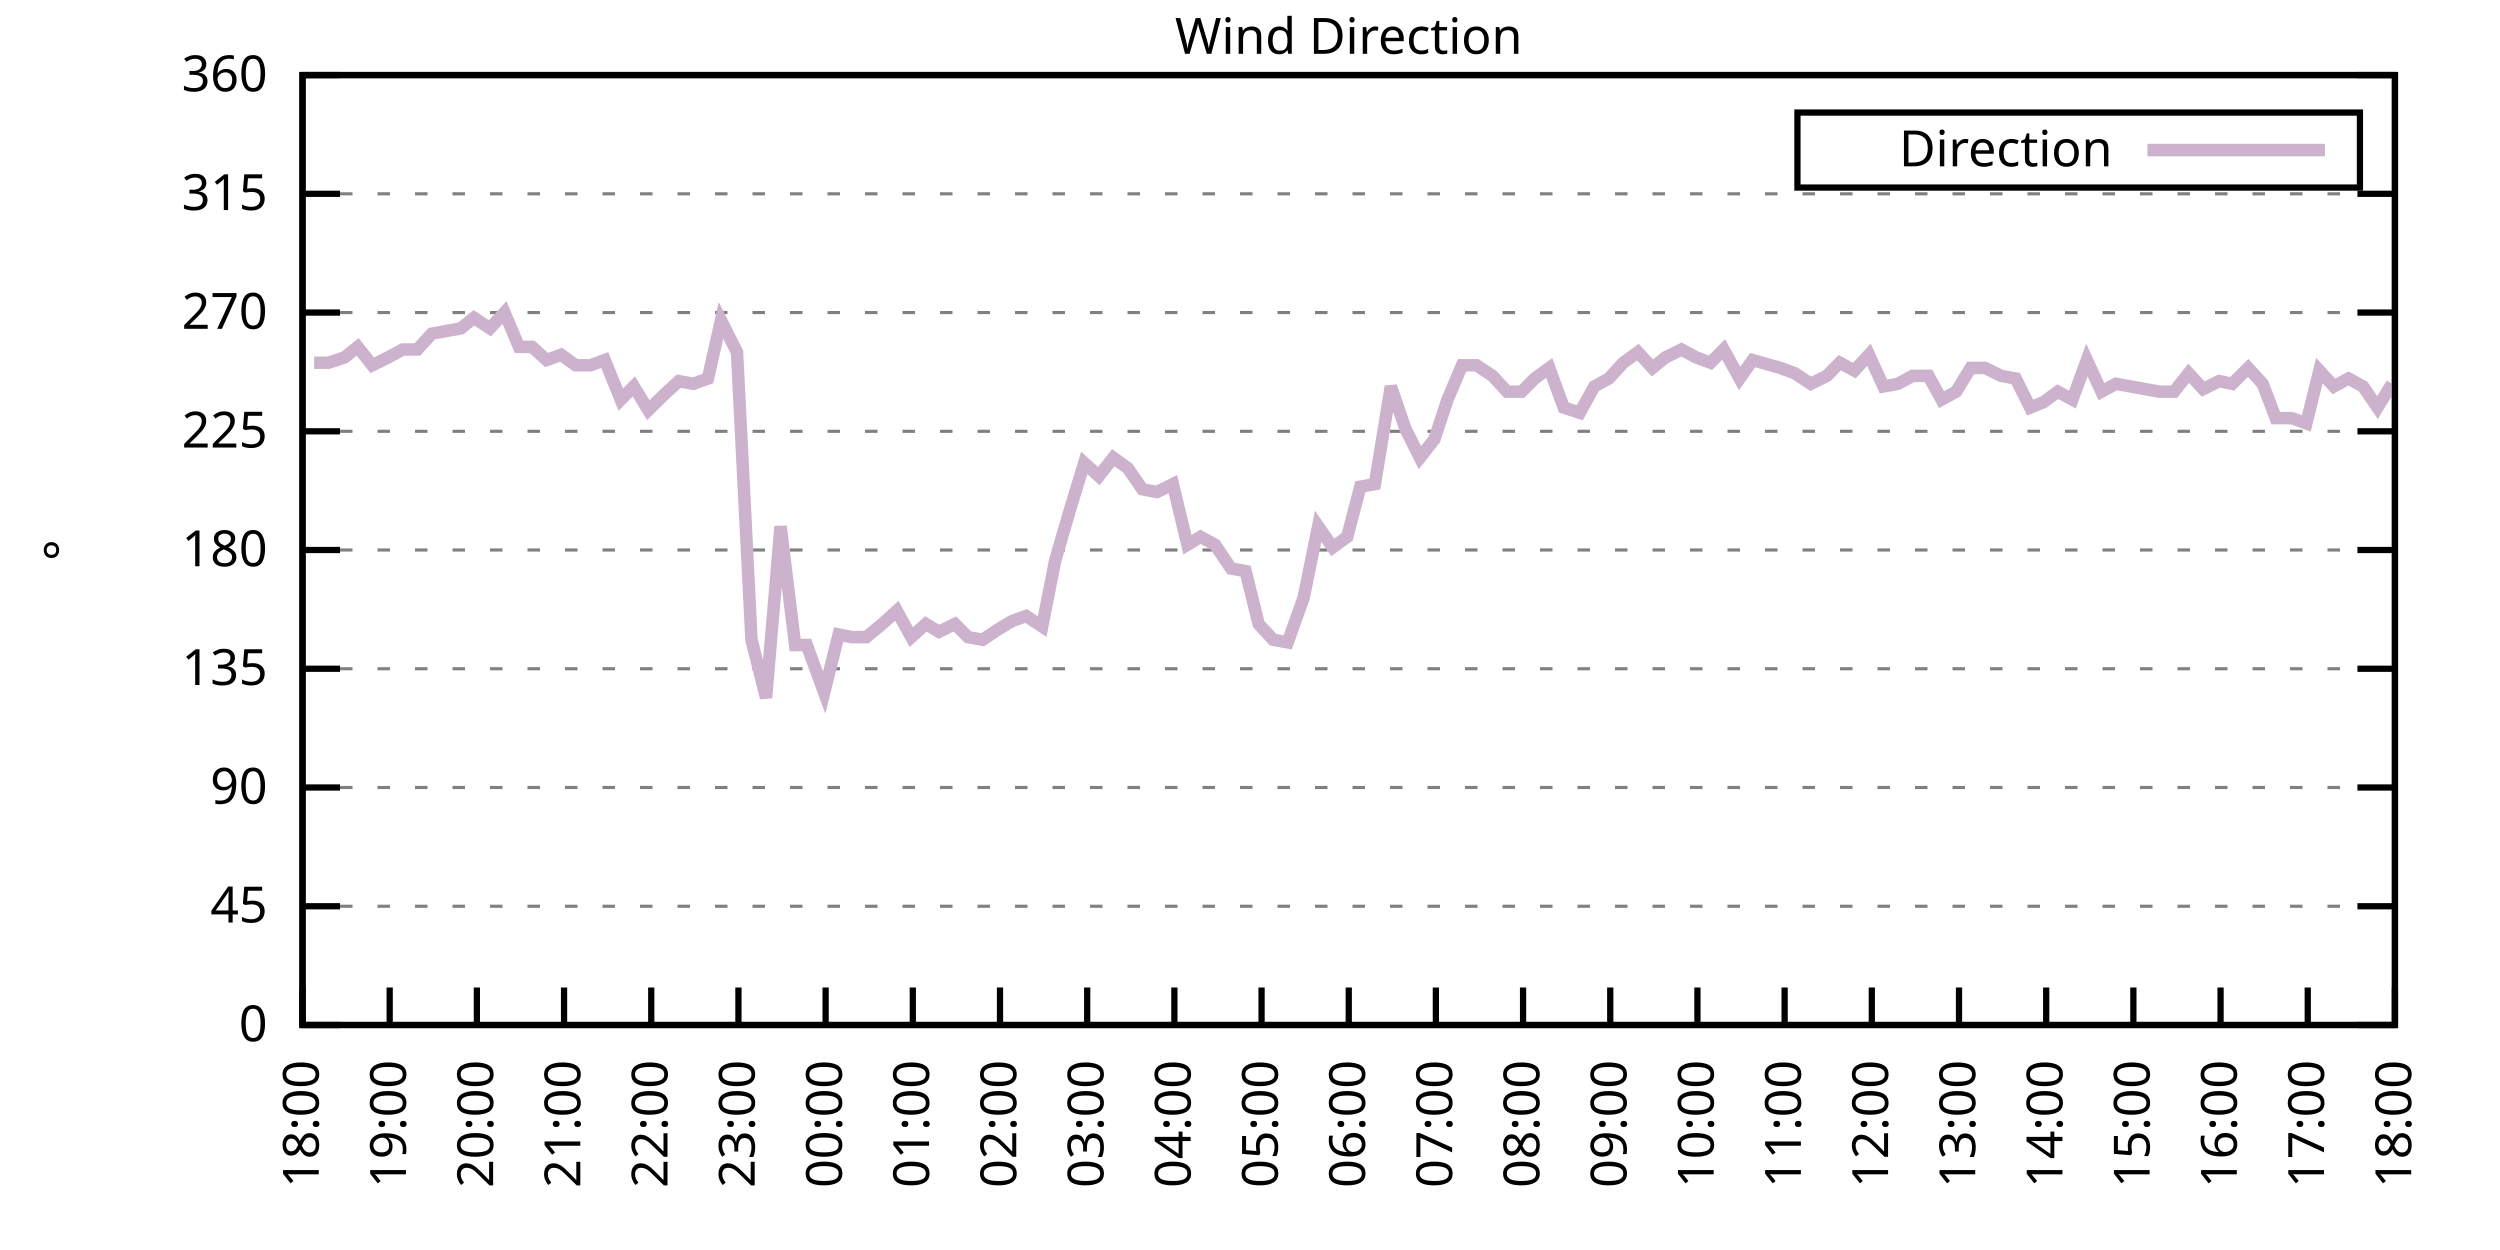
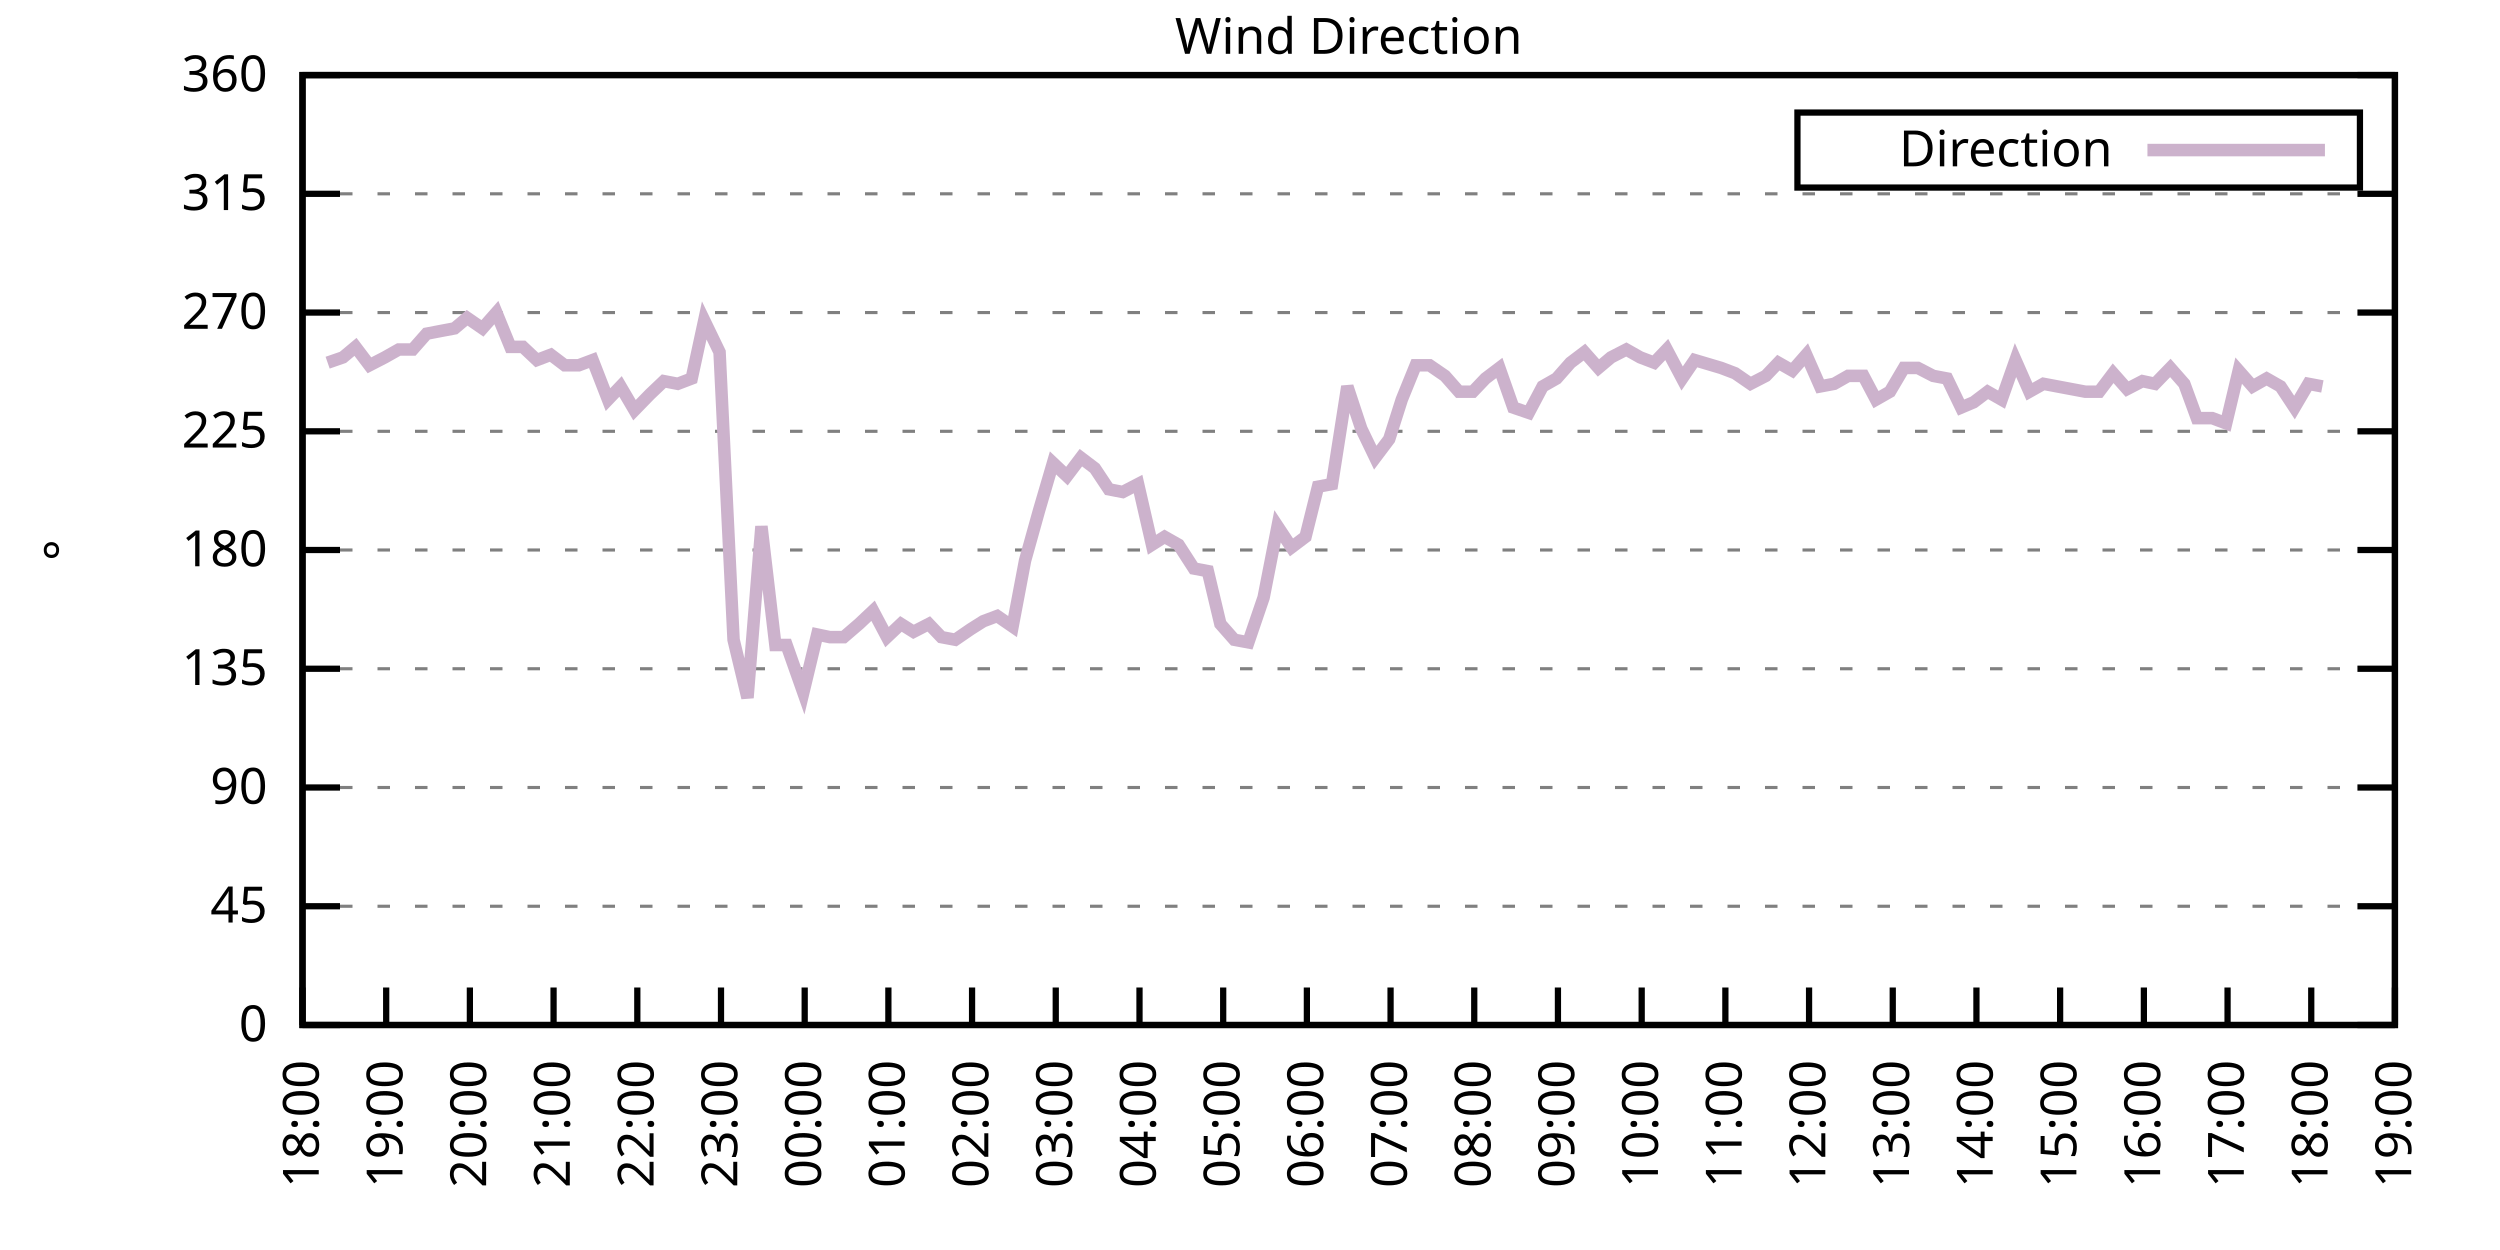
<svg xmlns="http://www.w3.org/2000/svg" xmlns:xlink="http://www.w3.org/1999/xlink" width="400" height="200" viewBox="0 0 400 200">
  <g id="gnuplot_canvas">
    <rect x="0" y="0" width="400" height="200" fill="none" />
    <defs>
      <circle id="gpDot" r="0.5" stroke-width="0.5" stroke="currentColor" />
      <path id="gpPt0" stroke-width="0.333" stroke="currentColor" d="M-1,0 h2 M0,-1 v2" />
      <path id="gpPt1" stroke-width="0.333" stroke="currentColor" d="M-1,-1 L1,1 M1,-1 L-1,1" />
      <path id="gpPt2" stroke-width="0.333" stroke="currentColor" d="M-1,0 L1,0 M0,-1 L0,1 M-1,-1 L1,1 M-1,1 L1,-1" />
      <rect id="gpPt3" stroke-width="0.333" stroke="currentColor" x="-1" y="-1" width="2" height="2" />
      <rect id="gpPt4" stroke-width="0.333" stroke="currentColor" fill="currentColor" x="-1" y="-1" width="2" height="2" />
      <circle id="gpPt5" stroke-width="0.333" stroke="currentColor" cx="0" cy="0" r="1" />
      <use xlink:href="#gpPt5" id="gpPt6" fill="currentColor" stroke="none" />
      <path id="gpPt7" stroke-width="0.333" stroke="currentColor" d="M0,-1.33 L-1.33,0.67 L1.33,0.67 z" />
      <use xlink:href="#gpPt7" id="gpPt8" fill="currentColor" stroke="none" />
      <use xlink:href="#gpPt7" id="gpPt9" stroke="currentColor" transform="rotate(180)" />
      <use xlink:href="#gpPt9" id="gpPt10" fill="currentColor" stroke="none" />
      <use xlink:href="#gpPt3" id="gpPt11" stroke="currentColor" transform="rotate(45)" />
      <use xlink:href="#gpPt11" id="gpPt12" fill="currentColor" stroke="none" />
      <path id="gpPt13" stroke-width="0.333" stroke="currentColor" d="M0,1.330 L1.265,0.411 L0.782,-1.067 L-0.782,-1.076 L-1.265,0.411 z" />
      <use xlink:href="#gpPt13" id="gpPt14" fill="currentColor" stroke="none" />
      <filter id="textbox" filterUnits="objectBoundingBox" x="0" y="0" height="1" width="1">
        <feFlood flood-color="white" flood-opacity="1" result="bgnd" />
        <feComposite in="SourceGraphic" in2="bgnd" operator="atop" />
      </filter>
      <filter id="greybox" filterUnits="objectBoundingBox" x="0" y="0" height="1" width="1">
        <feFlood flood-color="lightgrey" flood-opacity="1" result="grey" />
        <feComposite in="SourceGraphic" in2="grey" operator="atop" />
      </filter>
    </defs>
    <g fill="none" color="white" stroke="currentColor" stroke-width="1.00" stroke-linecap="butt" stroke-linejoin="miter">
</g>
    <g fill="none" color="black" stroke="currentColor" stroke-width="1.00" stroke-linecap="butt" stroke-linejoin="miter">
      <g stroke="none" shape-rendering="crispEdges">
        <polygon fill="rgb(255, 255, 255)" points="48.40,164.00 383.18,164.00 383.18,12.02 48.40,12.02 " />
      </g>
    </g>
    <g fill="none" color="black" stroke="currentColor" stroke-width="1.00" stroke-linecap="butt" stroke-linejoin="miter">
</g>
    <g fill="none" color="black" stroke="black" stroke-width="0.50" stroke-linecap="butt" stroke-linejoin="miter">
</g>
    <g fill="none" color="gray" stroke="currentColor" stroke-width="0.50" stroke-linecap="butt" stroke-linejoin="miter">
      <path stroke="gray" stroke-dasharray="2,4" class="gridline" d="M48.40,164.00 L383.19,164.00  " />
    </g>
    <g fill="none" color="gray" stroke="gray" stroke-width="1.00" stroke-linecap="butt" stroke-linejoin="miter">
</g>
    <g fill="none" color="black" stroke="currentColor" stroke-width="1.00" stroke-linecap="butt" stroke-linejoin="miter">
      <path stroke="black" d="M48.40,164.00 L54.40,164.00 M383.19,164.00 L377.19,164.00  " />
      <g transform="translate(42.80,166.60)" stroke="none" fill="black" font-family="Sans" font-size="8.00" text-anchor="end">
        <text>
          <tspan font-family="Sans"> 0</tspan>
        </text>
      </g>
    </g>
    <g fill="none" color="black" stroke="currentColor" stroke-width="1.00" stroke-linecap="butt" stroke-linejoin="miter">
</g>
    <g fill="none" color="black" stroke="black" stroke-width="0.50" stroke-linecap="butt" stroke-linejoin="miter">
</g>
    <g fill="none" color="gray" stroke="currentColor" stroke-width="0.50" stroke-linecap="butt" stroke-linejoin="miter">
      <path stroke="gray" stroke-dasharray="2,4" class="gridline" d="M48.40,145.00 L383.19,145.00  " />
    </g>
    <g fill="none" color="gray" stroke="gray" stroke-width="1.00" stroke-linecap="butt" stroke-linejoin="miter">
</g>
    <g fill="none" color="black" stroke="currentColor" stroke-width="1.00" stroke-linecap="butt" stroke-linejoin="miter">
      <path stroke="black" d="M48.40,145.00 L54.40,145.00 M383.19,145.00 L377.19,145.00  " />
      <g transform="translate(42.80,147.60)" stroke="none" fill="black" font-family="Sans" font-size="8.00" text-anchor="end">
        <text>
          <tspan font-family="Sans"> 45</tspan>
        </text>
      </g>
    </g>
    <g fill="none" color="black" stroke="currentColor" stroke-width="1.00" stroke-linecap="butt" stroke-linejoin="miter">
</g>
    <g fill="none" color="black" stroke="black" stroke-width="0.50" stroke-linecap="butt" stroke-linejoin="miter">
</g>
    <g fill="none" color="gray" stroke="currentColor" stroke-width="0.50" stroke-linecap="butt" stroke-linejoin="miter">
      <path stroke="gray" stroke-dasharray="2,4" class="gridline" d="M48.40,126.00 L383.19,126.00  " />
    </g>
    <g fill="none" color="gray" stroke="gray" stroke-width="1.00" stroke-linecap="butt" stroke-linejoin="miter">
</g>
    <g fill="none" color="black" stroke="currentColor" stroke-width="1.00" stroke-linecap="butt" stroke-linejoin="miter">
      <path stroke="black" d="M48.40,126.00 L54.40,126.00 M383.19,126.00 L377.19,126.00  " />
      <g transform="translate(42.80,128.60)" stroke="none" fill="black" font-family="Sans" font-size="8.00" text-anchor="end">
        <text>
          <tspan font-family="Sans"> 90</tspan>
        </text>
      </g>
    </g>
    <g fill="none" color="black" stroke="currentColor" stroke-width="1.00" stroke-linecap="butt" stroke-linejoin="miter">
</g>
    <g fill="none" color="black" stroke="black" stroke-width="0.50" stroke-linecap="butt" stroke-linejoin="miter">
</g>
    <g fill="none" color="gray" stroke="currentColor" stroke-width="0.50" stroke-linecap="butt" stroke-linejoin="miter">
      <path stroke="gray" stroke-dasharray="2,4" class="gridline" d="M48.40,107.00 L383.19,107.00  " />
    </g>
    <g fill="none" color="gray" stroke="gray" stroke-width="1.00" stroke-linecap="butt" stroke-linejoin="miter">
</g>
    <g fill="none" color="black" stroke="currentColor" stroke-width="1.00" stroke-linecap="butt" stroke-linejoin="miter">
      <path stroke="black" d="M48.40,107.00 L54.40,107.00 M383.19,107.00 L377.19,107.00  " />
      <g transform="translate(42.80,109.60)" stroke="none" fill="black" font-family="Sans" font-size="8.00" text-anchor="end">
        <text>
          <tspan font-family="Sans"> 135</tspan>
        </text>
      </g>
    </g>
    <g fill="none" color="black" stroke="currentColor" stroke-width="1.00" stroke-linecap="butt" stroke-linejoin="miter">
</g>
    <g fill="none" color="black" stroke="black" stroke-width="0.50" stroke-linecap="butt" stroke-linejoin="miter">
</g>
    <g fill="none" color="gray" stroke="currentColor" stroke-width="0.50" stroke-linecap="butt" stroke-linejoin="miter">
      <path stroke="gray" stroke-dasharray="2,4" class="gridline" d="M48.40,88.00 L383.19,88.00  " />
    </g>
    <g fill="none" color="gray" stroke="gray" stroke-width="1.00" stroke-linecap="butt" stroke-linejoin="miter">
</g>
    <g fill="none" color="black" stroke="currentColor" stroke-width="1.00" stroke-linecap="butt" stroke-linejoin="miter">
      <path stroke="black" d="M48.40,88.00 L54.40,88.00 M383.19,88.00 L377.19,88.00  " />
      <g transform="translate(42.80,90.60)" stroke="none" fill="black" font-family="Sans" font-size="8.00" text-anchor="end">
        <text>
          <tspan font-family="Sans"> 180</tspan>
        </text>
      </g>
    </g>
    <g fill="none" color="black" stroke="currentColor" stroke-width="1.00" stroke-linecap="butt" stroke-linejoin="miter">
</g>
    <g fill="none" color="black" stroke="black" stroke-width="0.50" stroke-linecap="butt" stroke-linejoin="miter">
</g>
    <g fill="none" color="gray" stroke="currentColor" stroke-width="0.50" stroke-linecap="butt" stroke-linejoin="miter">
      <path stroke="gray" stroke-dasharray="2,4" class="gridline" d="M48.40,69.01 L383.19,69.01  " />
    </g>
    <g fill="none" color="gray" stroke="gray" stroke-width="1.00" stroke-linecap="butt" stroke-linejoin="miter">
</g>
    <g fill="none" color="black" stroke="currentColor" stroke-width="1.00" stroke-linecap="butt" stroke-linejoin="miter">
      <path stroke="black" d="M48.40,69.01 L54.40,69.01 M383.19,69.01 L377.19,69.01  " />
      <g transform="translate(42.80,71.61)" stroke="none" fill="black" font-family="Sans" font-size="8.00" text-anchor="end">
        <text>
          <tspan font-family="Sans"> 225</tspan>
        </text>
      </g>
    </g>
    <g fill="none" color="black" stroke="currentColor" stroke-width="1.00" stroke-linecap="butt" stroke-linejoin="miter">
</g>
    <g fill="none" color="black" stroke="black" stroke-width="0.50" stroke-linecap="butt" stroke-linejoin="miter">
</g>
    <g fill="none" color="gray" stroke="currentColor" stroke-width="0.50" stroke-linecap="butt" stroke-linejoin="miter">
      <path stroke="gray" stroke-dasharray="2,4" class="gridline" d="M48.40,50.01 L383.19,50.01  " />
    </g>
    <g fill="none" color="gray" stroke="gray" stroke-width="1.00" stroke-linecap="butt" stroke-linejoin="miter">
</g>
    <g fill="none" color="black" stroke="currentColor" stroke-width="1.00" stroke-linecap="butt" stroke-linejoin="miter">
      <path stroke="black" d="M48.40,50.01 L54.40,50.01 M383.19,50.01 L377.19,50.01  " />
      <g transform="translate(42.80,52.61)" stroke="none" fill="black" font-family="Sans" font-size="8.00" text-anchor="end">
        <text>
          <tspan font-family="Sans"> 270</tspan>
        </text>
      </g>
    </g>
    <g fill="none" color="black" stroke="currentColor" stroke-width="1.00" stroke-linecap="butt" stroke-linejoin="miter">
</g>
    <g fill="none" color="black" stroke="black" stroke-width="0.50" stroke-linecap="butt" stroke-linejoin="miter">
</g>
    <g fill="none" color="gray" stroke="currentColor" stroke-width="0.50" stroke-linecap="butt" stroke-linejoin="miter">
      <path stroke="gray" stroke-dasharray="2,4" class="gridline" d="M48.40,31.01 L383.19,31.01  " />
    </g>
    <g fill="none" color="gray" stroke="gray" stroke-width="1.00" stroke-linecap="butt" stroke-linejoin="miter">
</g>
    <g fill="none" color="black" stroke="currentColor" stroke-width="1.00" stroke-linecap="butt" stroke-linejoin="miter">
      <path stroke="black" d="M48.40,31.01 L54.40,31.01 M383.19,31.01 L377.19,31.01  " />
      <g transform="translate(42.80,33.61)" stroke="none" fill="black" font-family="Sans" font-size="8.00" text-anchor="end">
        <text>
          <tspan font-family="Sans"> 315</tspan>
        </text>
      </g>
    </g>
    <g fill="none" color="black" stroke="currentColor" stroke-width="1.00" stroke-linecap="butt" stroke-linejoin="miter">
</g>
    <g fill="none" color="black" stroke="black" stroke-width="0.50" stroke-linecap="butt" stroke-linejoin="miter">
</g>
    <g fill="none" color="gray" stroke="currentColor" stroke-width="0.50" stroke-linecap="butt" stroke-linejoin="miter">
      <path stroke="gray" stroke-dasharray="2,4" class="gridline" d="M48.40,12.01 L383.19,12.01  " />
    </g>
    <g fill="none" color="gray" stroke="gray" stroke-width="1.00" stroke-linecap="butt" stroke-linejoin="miter">
</g>
    <g fill="none" color="black" stroke="currentColor" stroke-width="1.00" stroke-linecap="butt" stroke-linejoin="miter">
      <path stroke="black" d="M48.40,12.01 L54.40,12.01 M383.19,12.01 L377.19,12.01  " />
      <g transform="translate(42.80,14.61)" stroke="none" fill="black" font-family="Sans" font-size="8.00" text-anchor="end">
        <text>
          <tspan font-family="Sans"> 360</tspan>
        </text>
      </g>
    </g>
    <g fill="none" color="black" stroke="currentColor" stroke-width="1.00" stroke-linecap="butt" stroke-linejoin="miter">
      <path stroke="black" d="M48.40,164.00 L48.40,158.00  " />
      <g transform="translate(51.00,169.60) rotate(270.00)" stroke="none" fill="black" font-family="Sans" font-size="8.00" text-anchor="end">
        <text>
          <tspan font-family="Sans">18:00</tspan>
        </text>
      </g>
    </g>
    <g fill="none" color="black" stroke="currentColor" stroke-width="1.00" stroke-linecap="butt" stroke-linejoin="miter">
-       <path stroke="black" d="M62.35,164.00 L62.35,158.00  " />
-       <g transform="translate(64.95,169.60) rotate(270.00)" stroke="none" fill="black" font-family="Sans" font-size="8.00" text-anchor="end">
+       <path stroke="black" d="M61.79,164.00 L61.79,158.00  " />
+       <g transform="translate(64.39,169.60) rotate(270.00)" stroke="none" fill="black" font-family="Sans" font-size="8.00" text-anchor="end">
        <text>
          <tspan font-family="Sans">19:00</tspan>
        </text>
      </g>
    </g>
    <g fill="none" color="black" stroke="currentColor" stroke-width="1.00" stroke-linecap="butt" stroke-linejoin="miter">
-       <path stroke="black" d="M76.30,164.00 L76.30,158.00  " />
-       <g transform="translate(78.90,169.60) rotate(270.00)" stroke="none" fill="black" font-family="Sans" font-size="8.00" text-anchor="end">
+       <path stroke="black" d="M75.18,164.00 L75.18,158.00  " />
+       <g transform="translate(77.78,169.60) rotate(270.00)" stroke="none" fill="black" font-family="Sans" font-size="8.00" text-anchor="end">
        <text>
          <tspan font-family="Sans">20:00</tspan>
        </text>
      </g>
    </g>
    <g fill="none" color="black" stroke="currentColor" stroke-width="1.00" stroke-linecap="butt" stroke-linejoin="miter">
-       <path stroke="black" d="M90.25,164.00 L90.25,158.00  " />
-       <g transform="translate(92.85,169.60) rotate(270.00)" stroke="none" fill="black" font-family="Sans" font-size="8.00" text-anchor="end">
+       <path stroke="black" d="M88.57,164.00 L88.57,158.00  " />
+       <g transform="translate(91.17,169.60) rotate(270.00)" stroke="none" fill="black" font-family="Sans" font-size="8.00" text-anchor="end">
        <text>
          <tspan font-family="Sans">21:00</tspan>
        </text>
      </g>
    </g>
    <g fill="none" color="black" stroke="currentColor" stroke-width="1.00" stroke-linecap="butt" stroke-linejoin="miter">
-       <path stroke="black" d="M104.20,164.00 L104.20,158.00  " />
-       <g transform="translate(106.80,169.60) rotate(270.00)" stroke="none" fill="black" font-family="Sans" font-size="8.00" text-anchor="end">
+       <path stroke="black" d="M101.97,164.00 L101.97,158.00  " />
+       <g transform="translate(104.57,169.60) rotate(270.00)" stroke="none" fill="black" font-family="Sans" font-size="8.00" text-anchor="end">
        <text>
          <tspan font-family="Sans">22:00</tspan>
        </text>
      </g>
    </g>
    <g fill="none" color="black" stroke="currentColor" stroke-width="1.00" stroke-linecap="butt" stroke-linejoin="miter">
-       <path stroke="black" d="M118.15,164.00 L118.15,158.00  " />
-       <g transform="translate(120.75,169.60) rotate(270.00)" stroke="none" fill="black" font-family="Sans" font-size="8.00" text-anchor="end">
+       <path stroke="black" d="M115.36,164.00 L115.36,158.00  " />
+       <g transform="translate(117.96,169.60) rotate(270.00)" stroke="none" fill="black" font-family="Sans" font-size="8.00" text-anchor="end">
        <text>
          <tspan font-family="Sans">23:00</tspan>
        </text>
      </g>
    </g>
    <g fill="none" color="black" stroke="currentColor" stroke-width="1.00" stroke-linecap="butt" stroke-linejoin="miter">
-       <path stroke="black" d="M132.10,164.00 L132.10,158.00  " />
-       <g transform="translate(134.70,169.60) rotate(270.00)" stroke="none" fill="black" font-family="Sans" font-size="8.00" text-anchor="end">
+       <path stroke="black" d="M128.75,164.00 L128.75,158.00  " />
+       <g transform="translate(131.35,169.60) rotate(270.00)" stroke="none" fill="black" font-family="Sans" font-size="8.00" text-anchor="end">
        <text>
          <tspan font-family="Sans">00:00</tspan>
        </text>
      </g>
    </g>
    <g fill="none" color="black" stroke="currentColor" stroke-width="1.00" stroke-linecap="butt" stroke-linejoin="miter">
-       <path stroke="black" d="M146.05,164.00 L146.05,158.00  " />
-       <g transform="translate(148.65,169.60) rotate(270.00)" stroke="none" fill="black" font-family="Sans" font-size="8.00" text-anchor="end">
+       <path stroke="black" d="M142.14,164.00 L142.14,158.00  " />
+       <g transform="translate(144.74,169.60) rotate(270.00)" stroke="none" fill="black" font-family="Sans" font-size="8.00" text-anchor="end">
        <text>
          <tspan font-family="Sans">01:00</tspan>
        </text>
      </g>
    </g>
    <g fill="none" color="black" stroke="currentColor" stroke-width="1.00" stroke-linecap="butt" stroke-linejoin="miter">
-       <path stroke="black" d="M160.00,164.00 L160.00,158.00  " />
-       <g transform="translate(162.60,169.60) rotate(270.00)" stroke="none" fill="black" font-family="Sans" font-size="8.00" text-anchor="end">
+       <path stroke="black" d="M155.53,164.00 L155.53,158.00  " />
+       <g transform="translate(158.13,169.60) rotate(270.00)" stroke="none" fill="black" font-family="Sans" font-size="8.00" text-anchor="end">
        <text>
          <tspan font-family="Sans">02:00</tspan>
        </text>
      </g>
    </g>
    <g fill="none" color="black" stroke="currentColor" stroke-width="1.00" stroke-linecap="butt" stroke-linejoin="miter">
-       <path stroke="black" d="M173.95,164.00 L173.95,158.00  " />
-       <g transform="translate(176.55,169.60) rotate(270.00)" stroke="none" fill="black" font-family="Sans" font-size="8.00" text-anchor="end">
+       <path stroke="black" d="M168.92,164.00 L168.92,158.00  " />
+       <g transform="translate(171.52,169.60) rotate(270.00)" stroke="none" fill="black" font-family="Sans" font-size="8.00" text-anchor="end">
        <text>
          <tspan font-family="Sans">03:00</tspan>
        </text>
      </g>
    </g>
    <g fill="none" color="black" stroke="currentColor" stroke-width="1.00" stroke-linecap="butt" stroke-linejoin="miter">
-       <path stroke="black" d="M187.90,164.00 L187.90,158.00  " />
-       <g transform="translate(190.50,169.60) rotate(270.00)" stroke="none" fill="black" font-family="Sans" font-size="8.00" text-anchor="end">
+       <path stroke="black" d="M182.32,164.00 L182.32,158.00  " />
+       <g transform="translate(184.92,169.60) rotate(270.00)" stroke="none" fill="black" font-family="Sans" font-size="8.00" text-anchor="end">
        <text>
          <tspan font-family="Sans">04:00</tspan>
        </text>
      </g>
    </g>
    <g fill="none" color="black" stroke="currentColor" stroke-width="1.00" stroke-linecap="butt" stroke-linejoin="miter">
-       <path stroke="black" d="M201.85,164.00 L201.85,158.00  " />
-       <g transform="translate(204.45,169.60) rotate(270.00)" stroke="none" fill="black" font-family="Sans" font-size="8.00" text-anchor="end">
+       <path stroke="black" d="M195.71,164.00 L195.71,158.00  " />
+       <g transform="translate(198.31,169.60) rotate(270.00)" stroke="none" fill="black" font-family="Sans" font-size="8.00" text-anchor="end">
        <text>
          <tspan font-family="Sans">05:00</tspan>
        </text>
      </g>
    </g>
    <g fill="none" color="black" stroke="currentColor" stroke-width="1.00" stroke-linecap="butt" stroke-linejoin="miter">
-       <path stroke="black" d="M215.80,164.00 L215.80,158.00  " />
-       <g transform="translate(218.40,169.60) rotate(270.00)" stroke="none" fill="black" font-family="Sans" font-size="8.00" text-anchor="end">
+       <path stroke="black" d="M209.10,164.00 L209.10,158.00  " />
+       <g transform="translate(211.70,169.60) rotate(270.00)" stroke="none" fill="black" font-family="Sans" font-size="8.00" text-anchor="end">
        <text>
          <tspan font-family="Sans">06:00</tspan>
        </text>
      </g>
    </g>
    <g fill="none" color="black" stroke="currentColor" stroke-width="1.00" stroke-linecap="butt" stroke-linejoin="miter">
-       <path stroke="black" d="M229.74,164.00 L229.74,158.00  " />
-       <g transform="translate(232.34,169.60) rotate(270.00)" stroke="none" fill="black" font-family="Sans" font-size="8.00" text-anchor="end">
+       <path stroke="black" d="M222.49,164.00 L222.49,158.00  " />
+       <g transform="translate(225.09,169.60) rotate(270.00)" stroke="none" fill="black" font-family="Sans" font-size="8.00" text-anchor="end">
        <text>
          <tspan font-family="Sans">07:00</tspan>
        </text>
      </g>
    </g>
    <g fill="none" color="black" stroke="currentColor" stroke-width="1.00" stroke-linecap="butt" stroke-linejoin="miter">
-       <path stroke="black" d="M243.69,164.00 L243.69,158.00  " />
-       <g transform="translate(246.29,169.60) rotate(270.00)" stroke="none" fill="black" font-family="Sans" font-size="8.00" text-anchor="end">
+       <path stroke="black" d="M235.88,164.00 L235.88,158.00  " />
+       <g transform="translate(238.48,169.60) rotate(270.00)" stroke="none" fill="black" font-family="Sans" font-size="8.00" text-anchor="end">
        <text>
          <tspan font-family="Sans">08:00</tspan>
        </text>
      </g>
    </g>
    <g fill="none" color="black" stroke="currentColor" stroke-width="1.00" stroke-linecap="butt" stroke-linejoin="miter">
-       <path stroke="black" d="M257.64,164.00 L257.64,158.00  " />
-       <g transform="translate(260.24,169.60) rotate(270.00)" stroke="none" fill="black" font-family="Sans" font-size="8.00" text-anchor="end">
+       <path stroke="black" d="M249.27,164.00 L249.27,158.00  " />
+       <g transform="translate(251.87,169.60) rotate(270.00)" stroke="none" fill="black" font-family="Sans" font-size="8.00" text-anchor="end">
        <text>
          <tspan font-family="Sans">09:00</tspan>
        </text>
      </g>
    </g>
    <g fill="none" color="black" stroke="currentColor" stroke-width="1.00" stroke-linecap="butt" stroke-linejoin="miter">
-       <path stroke="black" d="M271.59,164.00 L271.59,158.00  " />
-       <g transform="translate(274.19,169.60) rotate(270.00)" stroke="none" fill="black" font-family="Sans" font-size="8.00" text-anchor="end">
+       <path stroke="black" d="M262.67,164.00 L262.67,158.00  " />
+       <g transform="translate(265.27,169.60) rotate(270.00)" stroke="none" fill="black" font-family="Sans" font-size="8.00" text-anchor="end">
        <text>
          <tspan font-family="Sans">10:00</tspan>
        </text>
      </g>
    </g>
    <g fill="none" color="black" stroke="currentColor" stroke-width="1.00" stroke-linecap="butt" stroke-linejoin="miter">
-       <path stroke="black" d="M285.54,164.00 L285.54,158.00  " />
-       <g transform="translate(288.14,169.60) rotate(270.00)" stroke="none" fill="black" font-family="Sans" font-size="8.00" text-anchor="end">
+       <path stroke="black" d="M276.06,164.00 L276.06,158.00  " />
+       <g transform="translate(278.66,169.60) rotate(270.00)" stroke="none" fill="black" font-family="Sans" font-size="8.00" text-anchor="end">
        <text>
          <tspan font-family="Sans">11:00</tspan>
        </text>
      </g>
    </g>
    <g fill="none" color="black" stroke="currentColor" stroke-width="1.00" stroke-linecap="butt" stroke-linejoin="miter">
-       <path stroke="black" d="M299.49,164.00 L299.49,158.00  " />
-       <g transform="translate(302.09,169.60) rotate(270.00)" stroke="none" fill="black" font-family="Sans" font-size="8.00" text-anchor="end">
+       <path stroke="black" d="M289.45,164.00 L289.45,158.00  " />
+       <g transform="translate(292.05,169.60) rotate(270.00)" stroke="none" fill="black" font-family="Sans" font-size="8.00" text-anchor="end">
        <text>
          <tspan font-family="Sans">12:00</tspan>
        </text>
      </g>
    </g>
    <g fill="none" color="black" stroke="currentColor" stroke-width="1.00" stroke-linecap="butt" stroke-linejoin="miter">
-       <path stroke="black" d="M313.44,164.00 L313.44,158.00  " />
-       <g transform="translate(316.04,169.60) rotate(270.00)" stroke="none" fill="black" font-family="Sans" font-size="8.00" text-anchor="end">
+       <path stroke="black" d="M302.84,164.00 L302.84,158.00  " />
+       <g transform="translate(305.44,169.60) rotate(270.00)" stroke="none" fill="black" font-family="Sans" font-size="8.00" text-anchor="end">
        <text>
          <tspan font-family="Sans">13:00</tspan>
        </text>
      </g>
    </g>
    <g fill="none" color="black" stroke="currentColor" stroke-width="1.00" stroke-linecap="butt" stroke-linejoin="miter">
-       <path stroke="black" d="M327.39,164.00 L327.39,158.00  " />
-       <g transform="translate(329.99,169.60) rotate(270.00)" stroke="none" fill="black" font-family="Sans" font-size="8.00" text-anchor="end">
+       <path stroke="black" d="M316.23,164.00 L316.23,158.00  " />
+       <g transform="translate(318.83,169.60) rotate(270.00)" stroke="none" fill="black" font-family="Sans" font-size="8.00" text-anchor="end">
        <text>
          <tspan font-family="Sans">14:00</tspan>
        </text>
      </g>
    </g>
    <g fill="none" color="black" stroke="currentColor" stroke-width="1.00" stroke-linecap="butt" stroke-linejoin="miter">
-       <path stroke="black" d="M341.34,164.00 L341.34,158.00  " />
-       <g transform="translate(343.94,169.60) rotate(270.00)" stroke="none" fill="black" font-family="Sans" font-size="8.00" text-anchor="end">
+       <path stroke="black" d="M329.62,164.00 L329.62,158.00  " />
+       <g transform="translate(332.22,169.60) rotate(270.00)" stroke="none" fill="black" font-family="Sans" font-size="8.00" text-anchor="end">
        <text>
          <tspan font-family="Sans">15:00</tspan>
        </text>
      </g>
    </g>
    <g fill="none" color="black" stroke="currentColor" stroke-width="1.00" stroke-linecap="butt" stroke-linejoin="miter">
-       <path stroke="black" d="M355.29,164.00 L355.29,158.00  " />
-       <g transform="translate(357.89,169.60) rotate(270.00)" stroke="none" fill="black" font-family="Sans" font-size="8.00" text-anchor="end">
+       <path stroke="black" d="M343.02,164.00 L343.02,158.00  " />
+       <g transform="translate(345.62,169.60) rotate(270.00)" stroke="none" fill="black" font-family="Sans" font-size="8.00" text-anchor="end">
        <text>
          <tspan font-family="Sans">16:00</tspan>
        </text>
      </g>
    </g>
    <g fill="none" color="black" stroke="currentColor" stroke-width="1.00" stroke-linecap="butt" stroke-linejoin="miter">
-       <path stroke="black" d="M369.24,164.00 L369.24,158.00  " />
-       <g transform="translate(371.84,169.60) rotate(270.00)" stroke="none" fill="black" font-family="Sans" font-size="8.00" text-anchor="end">
+       <path stroke="black" d="M356.41,164.00 L356.41,158.00  " />
+       <g transform="translate(359.01,169.60) rotate(270.00)" stroke="none" fill="black" font-family="Sans" font-size="8.00" text-anchor="end">
        <text>
          <tspan font-family="Sans">17:00</tspan>
+         </text>
+       </g>
+     </g>
+     <g fill="none" color="black" stroke="currentColor" stroke-width="1.00" stroke-linecap="butt" stroke-linejoin="miter">
+       <path stroke="black" d="M369.80,164.00 L369.80,158.00  " />
+       <g transform="translate(372.40,169.60) rotate(270.00)" stroke="none" fill="black" font-family="Sans" font-size="8.00" text-anchor="end">
+         <text>
+           <tspan font-family="Sans">18:00</tspan>
        </text>
      </g>
    </g>
    <g fill="none" color="black" stroke="currentColor" stroke-width="1.00" stroke-linecap="butt" stroke-linejoin="miter">
      <path stroke="black" d="M383.19,164.00 L383.19,158.00  " />
      <g transform="translate(385.79,169.60) rotate(270.00)" stroke="none" fill="black" font-family="Sans" font-size="8.00" text-anchor="end">
        <text>
-           <tspan font-family="Sans">18:00</tspan>
+           <tspan font-family="Sans">19:00</tspan>
        </text>
      </g>
    </g>
    <g fill="none" color="black" stroke="currentColor" stroke-width="1.00" stroke-linecap="butt" stroke-linejoin="miter">
</g>
    <g fill="none" color="black" stroke="currentColor" stroke-width="1.00" stroke-linecap="butt" stroke-linejoin="miter">
      <path stroke="black" d="M48.40,12.01 L48.40,164.00 L383.19,164.00 L383.19,12.01 L48.40,12.01 Z  " />
    </g>
    <g fill="none" color="black" stroke="currentColor" stroke-width="1.00" stroke-linecap="butt" stroke-linejoin="miter">
</g>
    <g fill="none" color="black" stroke="currentColor" stroke-width="1.00" stroke-linecap="butt" stroke-linejoin="miter">
      <path stroke="black" d="M287.59,30.01 L287.59,18.01 L377.59,18.01 L377.59,30.01 L287.59,30.01 Z  " />
    </g>
    <g id="Wind_direction_plot_1">
      <g fill="none" color="white" stroke="black" stroke-width="2.00" stroke-linecap="butt" stroke-linejoin="miter">
</g>
      <g fill="none" color="black" stroke="currentColor" stroke-width="2.00" stroke-linecap="butt" stroke-linejoin="miter">
        <g transform="translate(337.99,26.61)" stroke="none" fill="black" font-family="Sans" font-size="8.00" text-anchor="end">
          <text>
            <tspan font-family="Sans">Direction</tspan>
          </text>
        </g>
      </g>
      <g fill="none" color="black" stroke="currentColor" stroke-width="2.00" stroke-linecap="butt" stroke-linejoin="miter">
-         <path stroke="rgb(204, 178, 204)" d="M343.59,24.01 L371.99,24.01 M50.26,58.03 L52.58,58.03 L55.14,57.18 L57.23,55.50 L59.56,58.45 L62.12,57.18   L64.44,55.92 L66.77,55.92 L69.09,53.39 L71.42,52.96 L73.74,52.54 L75.83,50.85 L78.39,52.54 L80.72,50.01   L83.04,55.50 L85.13,55.50 L87.46,57.61 L89.78,56.76 L92.11,58.45 L94.43,58.45 L96.76,57.61 L99.32,63.94   L101.41,61.83 L103.73,65.63 L106.29,63.10 L108.62,60.98 L110.94,61.41 L113.27,60.56 L115.36,51.27 L117.92,56.34   L120.24,102.36 L122.57,111.65 L124.89,84.21 L127.22,103.20 L129.08,103.20 L131.87,110.80 L134.19,101.52 L136.28,101.94   L138.61,101.94 L141.16,99.83 L143.49,97.72 L145.81,101.94 L148.14,99.83 L150.23,101.09 L152.79,99.83 L154.88,101.94   L157.21,102.36 L159.76,100.67 L161.86,99.40 L164.18,98.56 L166.74,100.25 L168.83,89.69 L171.16,81.67 L173.48,74.07   L175.81,76.18 L178.13,73.23 L180.46,74.92 L182.78,78.29 L185.11,78.72 L187.66,77.45 L189.99,87.16 L192.08,85.89   L194.41,87.16 L196.96,90.96 L199.29,91.38 L201.38,99.83 L203.71,102.36 L206.03,102.78 L208.59,95.60 L210.91,84.21   L213.24,87.58 L215.56,85.89 L217.65,77.87 L219.98,77.45 L222.54,61.83 L224.86,68.58 L227.19,73.23 L229.51,70.27   L231.60,63.94 L233.93,58.45 L236.25,58.45 L238.81,60.14 L241.14,62.67 L243.46,62.67 L245.55,60.56 L247.88,58.87   L250.20,65.21 L252.76,66.05 L255.09,61.83 L257.41,60.56 L259.74,58.03 L262.06,56.34 L264.39,58.87 L266.48,57.18   L269.04,55.92 L271.36,57.18 L273.69,58.03 L275.78,55.92 L278.34,60.56 L280.43,57.61 L284.85,58.87 L287.17,59.72   L289.73,61.41 L292.29,60.14 L294.38,58.03 L296.70,59.30 L299.03,56.76 L301.35,61.83 L303.68,61.41 L306.00,60.14   L308.56,60.14 L310.65,63.94 L312.98,62.67 L315.30,58.87 L317.63,58.87 L320.18,60.14 L322.51,60.56 L324.83,65.21   L326.93,64.36 L329.25,62.67 L331.58,63.94 L333.90,57.61 L336.23,62.67 L338.55,61.41 L340.88,61.83 L343.20,62.25   L345.53,62.67 L347.85,62.67 L350.18,59.72 L352.50,62.25 L355.06,60.98 L357.15,61.41 L359.71,58.87 L362.03,61.41   L364.13,66.90 L366.68,66.90 L369.01,67.74 L371.10,59.30 L373.43,61.83 L375.75,60.56 L378.08,61.83 L380.40,65.21   L382.73,61.41  " />
+         <path stroke="rgb(204, 178, 204)" d="M343.59,24.01 L371.99,24.01 M52.42,58.03 L54.87,57.18 L56.88,55.50 L59.11,58.45 L61.57,57.18 L63.80,55.92   L66.03,55.92 L68.26,53.39 L70.50,52.96 L72.73,52.54 L74.74,50.85 L77.19,52.54 L79.42,50.01 L81.66,55.50   L83.66,55.50 L85.90,57.61 L88.13,56.76 L90.36,58.45 L92.59,58.45 L94.82,57.61 L97.28,63.94 L99.29,61.83   L101.52,65.63 L103.98,63.10 L106.21,60.98 L108.44,61.41 L110.67,60.56 L112.68,51.27 L115.13,56.34 L117.37,102.36   L119.60,111.65 L121.83,84.21 L124.06,103.20 L125.85,103.20 L128.53,110.80 L130.76,101.52 L132.77,101.94 L135.00,101.94   L137.45,99.83 L139.69,97.72 L141.92,101.94 L144.15,99.83 L146.16,101.09 L148.61,99.83 L150.62,101.94 L152.85,102.36   L155.31,100.67 L157.32,99.40 L159.55,98.56 L162.01,100.25 L164.01,89.69 L166.25,81.67 L168.48,74.07 L170.71,76.18   L172.94,73.23 L175.17,74.92 L177.41,78.29 L179.64,78.72 L182.09,77.45 L184.32,87.16 L186.33,85.89 L188.57,87.16   L191.02,90.96 L193.25,91.38 L195.26,99.83 L197.49,102.36 L199.73,102.78 L202.18,95.60 L204.41,84.21 L206.64,87.58   L208.88,85.89 L210.88,77.87 L213.12,77.45 L215.57,61.83 L217.80,68.58 L220.04,73.23 L222.27,70.27 L224.28,63.94   L226.51,58.45 L228.74,58.45 L231.20,60.14 L233.43,62.67 L235.66,62.67 L237.67,60.56 L239.90,58.87 L242.13,65.21   L244.59,66.05 L246.82,61.83 L249.05,60.56 L251.28,58.03 L253.51,56.34 L255.75,58.87 L257.76,57.18 L260.21,55.92   L262.44,57.18 L264.67,58.03 L266.68,55.92 L269.14,60.56 L271.15,57.61 L275.39,58.87 L277.62,59.72 L280.07,61.41   L282.53,60.14 L284.54,58.03 L286.77,59.30 L289.00,56.76 L291.23,61.83 L293.47,61.41 L295.70,60.14 L298.15,60.14   L300.16,63.94 L302.39,62.67 L304.63,58.87 L306.86,58.87 L309.31,60.14 L311.54,60.56 L313.78,65.21 L315.79,64.36   L318.02,62.67 L320.25,63.94 L322.48,57.61 L324.71,62.67 L326.95,61.41 L329.18,61.83 L331.41,62.25 L333.64,62.67   L335.87,62.67 L338.10,59.72 L340.34,62.25 L342.79,60.98 L344.80,61.41 L347.26,58.87 L349.49,61.41 L351.50,66.90   L353.95,66.90 L356.18,67.74 L358.19,59.30 L360.42,61.83 L362.66,60.56 L364.89,61.83 L367.12,65.21 L369.35,61.41   L371.58,61.83  " />
      </g>
    </g>
    <g fill="none" color="black" stroke="currentColor" stroke-width="2.00" stroke-linecap="butt" stroke-linejoin="miter">
</g>
    <g fill="none" color="black" stroke="black" stroke-width="1.00" stroke-linecap="butt" stroke-linejoin="miter">
</g>
    <g fill="none" color="black" stroke="currentColor" stroke-width="1.00" stroke-linecap="butt" stroke-linejoin="miter">
      <path stroke="black" d="M48.40,12.01 L48.40,164.00 L383.19,164.00 L383.19,12.01 L48.40,12.01 Z  " />
      <g transform="translate(12.80,88.01) rotate(270.00)" stroke="none" fill="black" font-family="Sans" font-size="8.00" text-anchor="middle">
        <text>
          <tspan font-family="Sans">°</tspan>
        </text>
      </g>
    </g>
    <g fill="none" color="black" stroke="currentColor" stroke-width="1.00" stroke-linecap="butt" stroke-linejoin="miter">
</g>
    <g fill="none" color="black" stroke="currentColor" stroke-width="1.00" stroke-linecap="butt" stroke-linejoin="miter">
      <g transform="translate(215.79,8.61)" stroke="none" fill="black" font-family="Sans" font-size="8.00" text-anchor="middle">
        <text>
          <tspan font-family="Sans">Wind Direction</tspan>
        </text>
      </g>
    </g>
    <g fill="none" color="black" stroke="currentColor" stroke-width="1.00" stroke-linecap="butt" stroke-linejoin="miter">
</g>
  </g>
</svg>
